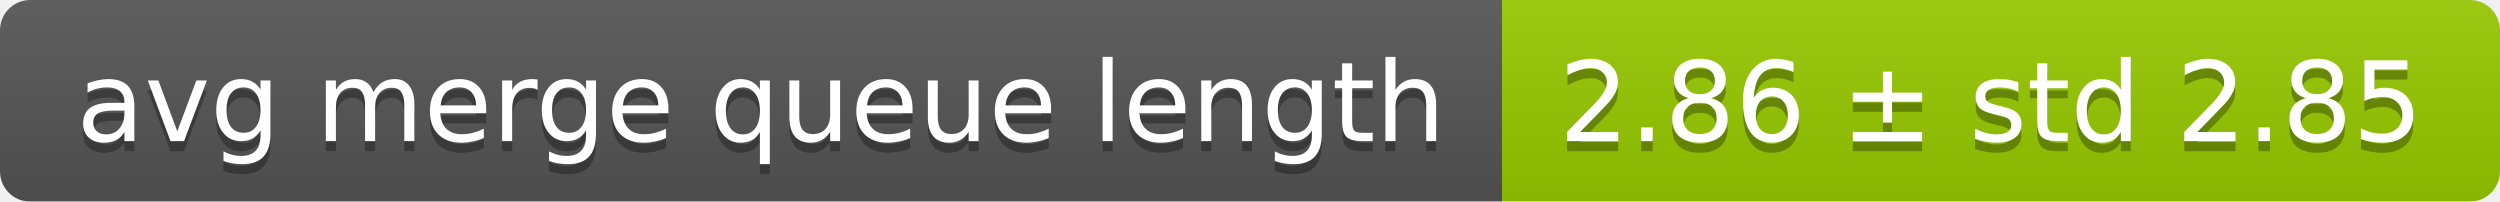
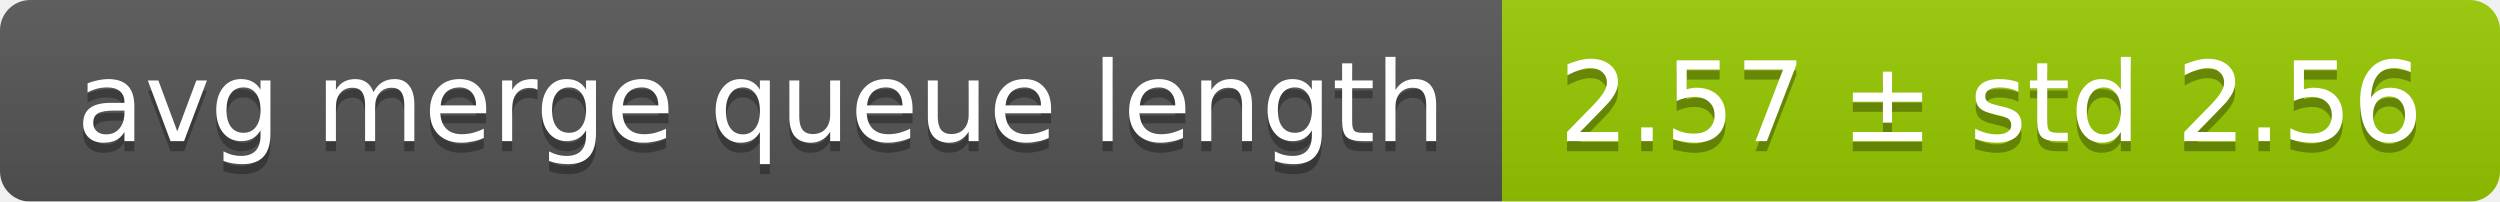
<svg xmlns="http://www.w3.org/2000/svg" width="248" height="20">
  <linearGradient id="smooth" x2="0" y2="100%">
    <stop offset="0" stop-color="#bbb" stop-opacity=".1" />
    <stop offset="1" stop-opacity=".1" />
  </linearGradient>
  <mask id="round">
    <rect width="248" height="20" rx="3" fill="#fff" />
  </mask>
  <g mask="url(#round)">
    <rect width="149" height="20" fill="#555" />
    <rect x="149" width="99" height="20" fill="#97ca00" />
    <rect width="248" height="20" fill="url(#smooth)" />
  </g>
  <g fill="#fff" text-anchor="middle" font-family="DejaVu Sans,Verdana,Geneva,sans-serif" font-size="11">
    <text x="75.5" y="15" fill="#010101" fill-opacity=".3">avg merge queue length</text>
    <text x="75.5" y="14">avg merge queue length</text>
-     <text x="197.5" y="15" fill="#010101" fill-opacity=".3">2.86 ± std 2.85</text>
-     <text x="197.5" y="14">2.86 ± std 2.85</text>
+     <text x="197.5" y="15" fill="#010101" fill-opacity=".3">2.57 ± std 2.56</text>
+     <text x="197.5" y="14">2.57 ± std 2.56</text>
  </g>
</svg>
